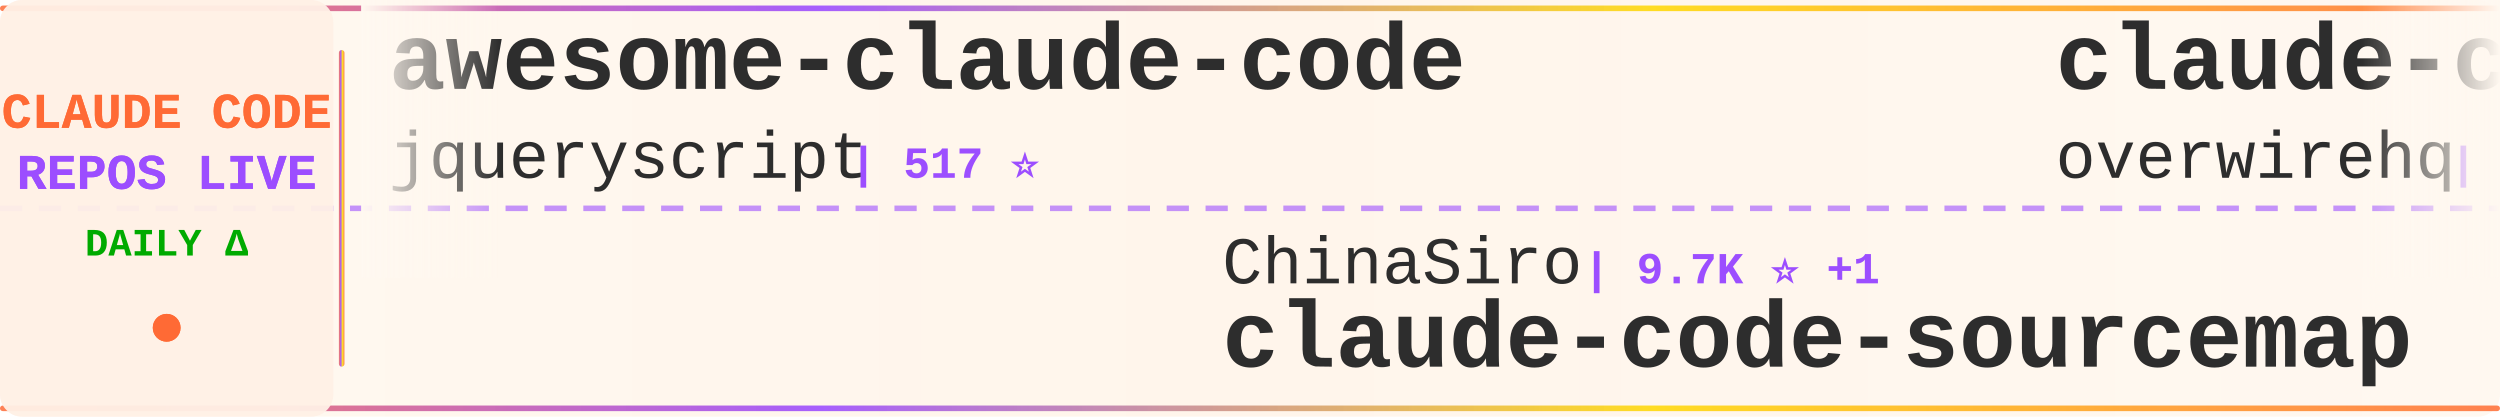
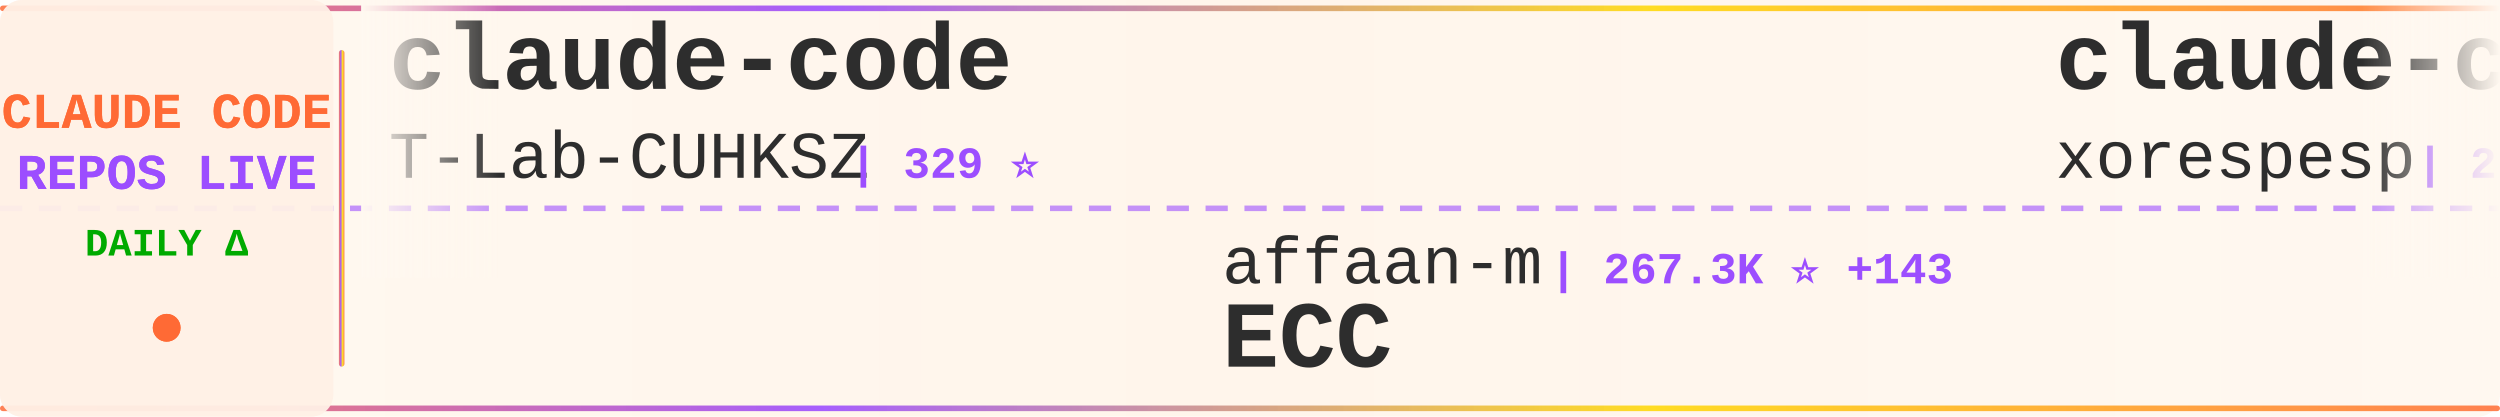
<svg xmlns="http://www.w3.org/2000/svg" width="900" height="150">
  <defs>
    <linearGradient id="tickerBg" x1="0%" y1="0%" x2="100%" y2="0%">
      <stop offset="0%" style="stop-color:#fff8f0;stop-opacity:0.98" />
      <stop offset="50%" style="stop-color:#fff5eb;stop-opacity:1" />
      <stop offset="100%" style="stop-color:#fff8f0;stop-opacity:0.98" />
    </linearGradient>
    <linearGradient id="borderGrad" x1="0%" y1="0%" x2="100%" y2="0%">
      <stop offset="0%" style="stop-color:#FF6B35;stop-opacity:0.85">
        <animate attributeName="stop-opacity" values="0.85;1;0.85" dur="2s" repeatCount="indefinite" />
      </stop>
      <stop offset="33%" style="stop-color:#9C4EFF;stop-opacity:0.9">
        <animate attributeName="stop-opacity" values="0.9;1;0.9" dur="2.2s" repeatCount="indefinite" />
      </stop>
      <stop offset="66%" style="stop-color:#FFD700;stop-opacity:0.85">
        <animate attributeName="stop-opacity" values="0.85;1;0.85" dur="1.8s" repeatCount="indefinite" />
      </stop>
      <stop offset="100%" style="stop-color:#FF6B35;stop-opacity:0.85">
        <animate attributeName="stop-opacity" values="0.85;1;0.85" dur="2s" repeatCount="indefinite" />
      </stop>
    </linearGradient>
    <filter id="textGlow">
      <feGaussianBlur stdDeviation="0.15" result="coloredBlur" />
      <feMerge>
        <feMergeNode in="coloredBlur" />
        <feMergeNode in="SourceGraphic" />
      </feMerge>
    </filter>
    <filter id="metricGlow">
      <feGaussianBlur stdDeviation="0.2" result="coloredBlur" />
      <feMerge>
        <feMergeNode in="coloredBlur" />
        <feMergeNode in="SourceGraphic" />
      </feMerge>
    </filter>
    <linearGradient id="leftFade" x1="0%" y1="0%" x2="100%" y2="0%">
      <stop offset="0%" style="stop-color:#fff8f0;stop-opacity:1" />
      <stop offset="100%" style="stop-color:#fff8f0;stop-opacity:0" />
    </linearGradient>
    <linearGradient id="rightFade" x1="0%" y1="0%" x2="100%" y2="0%">
      <stop offset="0%" style="stop-color:#fff8f0;stop-opacity:0" />
      <stop offset="100%" style="stop-color:#fff8f0;stop-opacity:1" />
    </linearGradient>
  </defs>
  <rect width="900" height="150" fill="url(#tickerBg)" rx="8" />
  <rect x="0" y="2" width="900" height="2" fill="url(#borderGrad)" rx="1" />
  <rect x="0" y="146" width="900" height="2" fill="url(#borderGrad)" rx="1" />
  <line x1="0" y1="75" x2="900" y2="75" stroke="#9C4EFF" stroke-width="2" stroke-dasharray="8 6" opacity="0.6" />
  <rect x="0" y="0" width="120" height="150" fill="#fff0e6" opacity="0.95" rx="8" />
  <text x="60" y="46" font-family="'Courier New', monospace" font-size="18" font-weight="bold" fill="#FF6B35" text-anchor="middle" filter="url(#textGlow)">
    CLAUDE CODE
  </text>
  <text x="60" y="68" font-family="'Courier New', monospace" font-size="18" font-weight="bold" fill="#9C4EFF" text-anchor="middle" filter="url(#textGlow)">
    REPOS LIVE
  </text>
  <text x="60" y="92" font-family="'Courier New', monospace" font-size="14" font-weight="bold" fill="#00aa00" text-anchor="middle">
    DAILY Δ
  </text>
  <circle cx="60" cy="118" r="5" fill="#FF6B35" filter="url(#metricGlow)">
    <animate attributeName="r" values="4;6;4" dur="1.5s" repeatCount="indefinite" />
    <animate attributeName="opacity" values="0.6;1;0.6" dur="1.5s" repeatCount="indefinite" />
  </circle>
  <rect x="122" y="18" width="2" height="114" fill="url(#borderGrad)" rx="1" />
  <clipPath id="tickerClip">
    <rect x="130" y="0" width="770" height="150" />
  </clipPath>
  <g clip-path="url(#tickerClip)">
    <g id="tickerItems">
      <animateTransform attributeName="transform" attributeType="XML" type="translate" from="0 0" to="-3000 0" dur="54s" repeatCount="indefinite" />
      <g transform="translate(0, 0)">
-         <text x="140" y="32" font-family="'Courier New', monospace" font-size="34" font-weight="bold" fill="#2d2d2d">awesome-claude-code</text>
-         <text x="140" y="64" font-family="'Courier New', monospace" font-size="24" font-weight="normal" fill="#2d2d2d" opacity="1.0">jqueryscript</text>
-         <text x="306" y="64" font-family="'Courier New', monospace" font-size="16" font-weight="bold" fill="#9C4EFF"> | 517 ⭐</text>
+         <text x="140" y="32" font-family="'Courier New', monospace" font-size="34" font-weight="bold" fill="#2d2d2d">claude-code</text>
+         <text x="140" y="64" font-family="'Courier New', monospace" font-size="24" font-weight="normal" fill="#2d2d2d" opacity="1.0">T-Lab-CUHKSZ</text>
+         <text x="306" y="64" font-family="'Courier New', monospace" font-size="16" font-weight="bold" fill="#9C4EFF"> | 329 ⭐</text>
      </g>
      <g transform="translate(300, 0)">
-         <text x="140" y="102" font-family="'Courier New', monospace" font-size="24" font-weight="normal" fill="#2d2d2d" opacity="1.0">ChinaSiro</text>
-         <text x="270" y="102" font-family="'Courier New', monospace" font-size="16" font-weight="bold" fill="#9C4EFF"> | 9.7K ⭐ +1</text>
-         <text x="140" y="132" font-family="'Courier New', monospace" font-size="34" font-weight="bold" fill="#2d2d2d">claude-code-sourcemap</text>
+         <text x="140" y="102" font-family="'Courier New', monospace" font-size="24" font-weight="normal" fill="#2d2d2d" opacity="1.0">affaan-m</text>
+         <text x="258" y="102" font-family="'Courier New', monospace" font-size="16" font-weight="bold" fill="#9C4EFF"> | 267.3K ⭐ +143</text>
+         <text x="140" y="132" font-family="'Courier New', monospace" font-size="34" font-weight="bold" fill="#2d2d2d">ECC</text>
      </g>
      <g transform="translate(600, 0)">
-         <text x="140" y="32" font-family="'Courier New', monospace" font-size="34" font-weight="bold" fill="#2d2d2d">claude-code-telegram</text>
-         <text x="140" y="64" font-family="'Courier New', monospace" font-size="24" font-weight="normal" fill="#2d2d2d" opacity="1.0">overwirehq</text>
-         <text x="282" y="64" font-family="'Courier New', monospace" font-size="16" font-weight="bold" fill="#9C4EFF"> | 2.8K ⭐</text>
+         <text x="140" y="32" font-family="'Courier New', monospace" font-size="34" font-weight="bold" fill="#2d2d2d">claude-code</text>
+         <text x="140" y="64" font-family="'Courier New', monospace" font-size="24" font-weight="normal" fill="#2d2d2d" opacity="1.0">xorespesp</text>
+         <text x="270" y="64" font-family="'Courier New', monospace" font-size="16" font-weight="bold" fill="#9C4EFF"> | 233 ⭐</text>
      </g>
      <g transform="translate(900, 0)">
-         <text x="140" y="102" font-family="'Courier New', monospace" font-size="24" font-weight="normal" fill="#2d2d2d" opacity="1.0">ChrisWiles</text>
-         <text x="282" y="102" font-family="'Courier New', monospace" font-size="16" font-weight="bold" fill="#9C4EFF"> | 6.1K ⭐</text>
-         <text x="140" y="132" font-family="'Courier New', monospace" font-size="34" font-weight="bold" fill="#2d2d2d">claude-code-showcase</text>
+         <text x="140" y="102" font-family="'Courier New', monospace" font-size="24" font-weight="normal" fill="#2d2d2d" opacity="1.0">Chachamaru127</text>
+         <text x="318" y="102" font-family="'Courier New', monospace" font-size="16" font-weight="bold" fill="#9C4EFF"> | 3.1K ⭐ +2</text>
+         <text x="140" y="132" font-family="'Courier New', monospace" font-size="34" font-weight="bold" fill="#2d2d2d">claude-code-harness</text>
      </g>
      <g transform="translate(1200, 0)">
-         <text x="140" y="32" font-family="'Courier New', monospace" font-size="34" font-weight="bold" fill="#2d2d2d">everything-claude-code</text>
-         <text x="140" y="64" font-family="'Courier New', monospace" font-size="24" font-weight="normal" fill="#2d2d2d" opacity="1.0">WorldFlowAI</text>
-         <text x="294" y="64" font-family="'Courier New', monospace" font-size="16" font-weight="bold" fill="#9C4EFF"> | 3.6K ⭐ +15</text>
+         <text x="140" y="32" font-family="'Courier New', monospace" font-size="34" font-weight="bold" fill="#2d2d2d">cc-switch</text>
+         <text x="140" y="64" font-family="'Courier New', monospace" font-size="24" font-weight="normal" fill="#2d2d2d" opacity="1.0">farion1231</text>
+         <text x="282" y="64" font-family="'Courier New', monospace" font-size="16" font-weight="bold" fill="#9C4EFF"> | 136.8K ⭐ +136.8K</text>
      </g>
      <g transform="translate(1500, 0)">
-         <text x="140" y="102" font-family="'Courier New', monospace" font-size="24" font-weight="normal" fill="#2d2d2d" opacity="1.0">VineeTagarwaL-code</text>
-         <text x="378" y="102" font-family="'Courier New', monospace" font-size="16" font-weight="bold" fill="#9C4EFF"> | 273 ⭐</text>
+         <text x="140" y="102" font-family="'Courier New', monospace" font-size="24" font-weight="normal" fill="#2d2d2d" opacity="1.0">ochamber</text>
+         <text x="258" y="102" font-family="'Courier New', monospace" font-size="16" font-weight="bold" fill="#9C4EFF"> | 4 ⭐</text>
        <text x="140" y="132" font-family="'Courier New', monospace" font-size="34" font-weight="bold" fill="#2d2d2d">claude-code</text>
      </g>
      <g transform="translate(1800, 0)">
-         <text x="140" y="32" font-family="'Courier New', monospace" font-size="34" font-weight="bold" fill="#2d2d2d">claude-code-cli</text>
-         <text x="140" y="64" font-family="'Courier New', monospace" font-size="24" font-weight="normal" fill="#2d2d2d" opacity="1.0">huangserva</text>
-         <text x="282" y="64" font-family="'Courier New', monospace" font-size="16" font-weight="bold" fill="#9C4EFF"> | 631 ⭐</text>
+         <text x="140" y="32" font-family="'Courier New', monospace" font-size="34" font-weight="bold" fill="#2d2d2d">claude-code-from-scratch</text>
+         <text x="140" y="64" font-family="'Courier New', monospace" font-size="24" font-weight="normal" fill="#2d2d2d" opacity="1.0">Windy3f3f3f3f</text>
+         <text x="318" y="64" font-family="'Courier New', monospace" font-size="16" font-weight="bold" fill="#9C4EFF"> | 2.7K ⭐ +2</text>
      </g>
      <g transform="translate(2100, 0)">
-         <text x="140" y="102" font-family="'Courier New', monospace" font-size="24" font-weight="normal" fill="#2d2d2d" opacity="1.0">multica-ai</text>
-         <text x="282" y="102" font-family="'Courier New', monospace" font-size="16" font-weight="bold" fill="#9C4EFF"> | 215.1K ⭐ +38</text>
-         <text x="140" y="132" font-family="'Courier New', monospace" font-size="34" font-weight="bold" fill="#2d2d2d">andrej-karpathy-skills</text>
+         <text x="140" y="102" font-family="'Courier New', monospace" font-size="24" font-weight="normal" fill="#2d2d2d" opacity="1.0">codeaashu</text>
+         <text x="270" y="102" font-family="'Courier New', monospace" font-size="16" font-weight="bold" fill="#9C4EFF"> | 3.4K ⭐</text>
+         <text x="140" y="132" font-family="'Courier New', monospace" font-size="34" font-weight="bold" fill="#2d2d2d">claude-code</text>
      </g>
      <g transform="translate(2400, 0)">
-         <text x="140" y="32" font-family="'Courier New', monospace" font-size="34" font-weight="bold" fill="#2d2d2d">Claude-Code-Game-Studios</text>
-         <text x="140" y="64" font-family="'Courier New', monospace" font-size="24" font-weight="normal" fill="#2d2d2d" opacity="1.0">Donchitos</text>
-         <text x="270" y="64" font-family="'Courier New', monospace" font-size="16" font-weight="bold" fill="#9C4EFF"> | 25.4K ⭐ +8</text>
+         <text x="140" y="32" font-family="'Courier New', monospace" font-size="34" font-weight="bold" fill="#2d2d2d">claude-code-source</text>
+         <text x="140" y="64" font-family="'Courier New', monospace" font-size="24" font-weight="normal" fill="#2d2d2d" opacity="1.0">hangsman</text>
+         <text x="258" y="64" font-family="'Courier New', monospace" font-size="16" font-weight="bold" fill="#9C4EFF"> | 795 ⭐</text>
      </g>
      <g transform="translate(2700, 0)">
-         <text x="140" y="102" font-family="'Courier New', monospace" font-size="24" font-weight="normal" fill="#2d2d2d" opacity="1.0">JrCx7scC</text>
-         <text x="258" y="102" font-family="'Courier New', monospace" font-size="16" font-weight="bold" fill="#9C4EFF"> | 376 ⭐</text>
-         <text x="140" y="132" font-family="'Courier New', monospace" font-size="34" font-weight="bold" fill="#2d2d2d">claude-code-source</text>
+         <text x="140" y="102" font-family="'Courier New', monospace" font-size="24" font-weight="normal" fill="#2d2d2d" opacity="1.0">zebbern</text>
+         <text x="246" y="102" font-family="'Courier New', monospace" font-size="16" font-weight="bold" fill="#9C4EFF"> | 4.6K ⭐</text>
+         <text x="140" y="132" font-family="'Courier New', monospace" font-size="34" font-weight="bold" fill="#2d2d2d">claude-code-guide</text>
      </g>
      <g transform="translate(3000, 0)">
-         <text x="140" y="32" font-family="'Courier New', monospace" font-size="34" font-weight="bold" fill="#2d2d2d">awesome-claude-code</text>
-         <text x="140" y="64" font-family="'Courier New', monospace" font-size="24" font-weight="normal" fill="#2d2d2d" opacity="1.0">jqueryscript</text>
-         <text x="306" y="64" font-family="'Courier New', monospace" font-size="16" font-weight="bold" fill="#9C4EFF"> | 517 ⭐</text>
+         <text x="140" y="32" font-family="'Courier New', monospace" font-size="34" font-weight="bold" fill="#2d2d2d">claude-code</text>
+         <text x="140" y="64" font-family="'Courier New', monospace" font-size="24" font-weight="normal" fill="#2d2d2d" opacity="1.0">T-Lab-CUHKSZ</text>
+         <text x="306" y="64" font-family="'Courier New', monospace" font-size="16" font-weight="bold" fill="#9C4EFF"> | 329 ⭐</text>
      </g>
      <g transform="translate(3300, 0)">
-         <text x="140" y="102" font-family="'Courier New', monospace" font-size="24" font-weight="normal" fill="#2d2d2d" opacity="1.0">ChinaSiro</text>
-         <text x="270" y="102" font-family="'Courier New', monospace" font-size="16" font-weight="bold" fill="#9C4EFF"> | 9.7K ⭐ +1</text>
-         <text x="140" y="132" font-family="'Courier New', monospace" font-size="34" font-weight="bold" fill="#2d2d2d">claude-code-sourcemap</text>
+         <text x="140" y="102" font-family="'Courier New', monospace" font-size="24" font-weight="normal" fill="#2d2d2d" opacity="1.0">affaan-m</text>
+         <text x="258" y="102" font-family="'Courier New', monospace" font-size="16" font-weight="bold" fill="#9C4EFF"> | 267.3K ⭐ +143</text>
+         <text x="140" y="132" font-family="'Courier New', monospace" font-size="34" font-weight="bold" fill="#2d2d2d">ECC</text>
      </g>
      <g transform="translate(3600, 0)">
-         <text x="140" y="32" font-family="'Courier New', monospace" font-size="34" font-weight="bold" fill="#2d2d2d">claude-code-telegram</text>
-         <text x="140" y="64" font-family="'Courier New', monospace" font-size="24" font-weight="normal" fill="#2d2d2d" opacity="1.0">overwirehq</text>
-         <text x="282" y="64" font-family="'Courier New', monospace" font-size="16" font-weight="bold" fill="#9C4EFF"> | 2.8K ⭐</text>
+         <text x="140" y="32" font-family="'Courier New', monospace" font-size="34" font-weight="bold" fill="#2d2d2d">claude-code</text>
+         <text x="140" y="64" font-family="'Courier New', monospace" font-size="24" font-weight="normal" fill="#2d2d2d" opacity="1.0">xorespesp</text>
+         <text x="270" y="64" font-family="'Courier New', monospace" font-size="16" font-weight="bold" fill="#9C4EFF"> | 233 ⭐</text>
      </g>
      <g transform="translate(3900, 0)">
-         <text x="140" y="102" font-family="'Courier New', monospace" font-size="24" font-weight="normal" fill="#2d2d2d" opacity="1.0">ChrisWiles</text>
-         <text x="282" y="102" font-family="'Courier New', monospace" font-size="16" font-weight="bold" fill="#9C4EFF"> | 6.1K ⭐</text>
-         <text x="140" y="132" font-family="'Courier New', monospace" font-size="34" font-weight="bold" fill="#2d2d2d">claude-code-showcase</text>
+         <text x="140" y="102" font-family="'Courier New', monospace" font-size="24" font-weight="normal" fill="#2d2d2d" opacity="1.0">Chachamaru127</text>
+         <text x="318" y="102" font-family="'Courier New', monospace" font-size="16" font-weight="bold" fill="#9C4EFF"> | 3.1K ⭐ +2</text>
+         <text x="140" y="132" font-family="'Courier New', monospace" font-size="34" font-weight="bold" fill="#2d2d2d">claude-code-harness</text>
      </g>
    </g>
  </g>
  <rect x="130" y="0" width="50" height="100" fill="url(#leftFade)" />
  <rect x="850" y="0" width="50" height="100" fill="url(#rightFade)" />
</svg>
